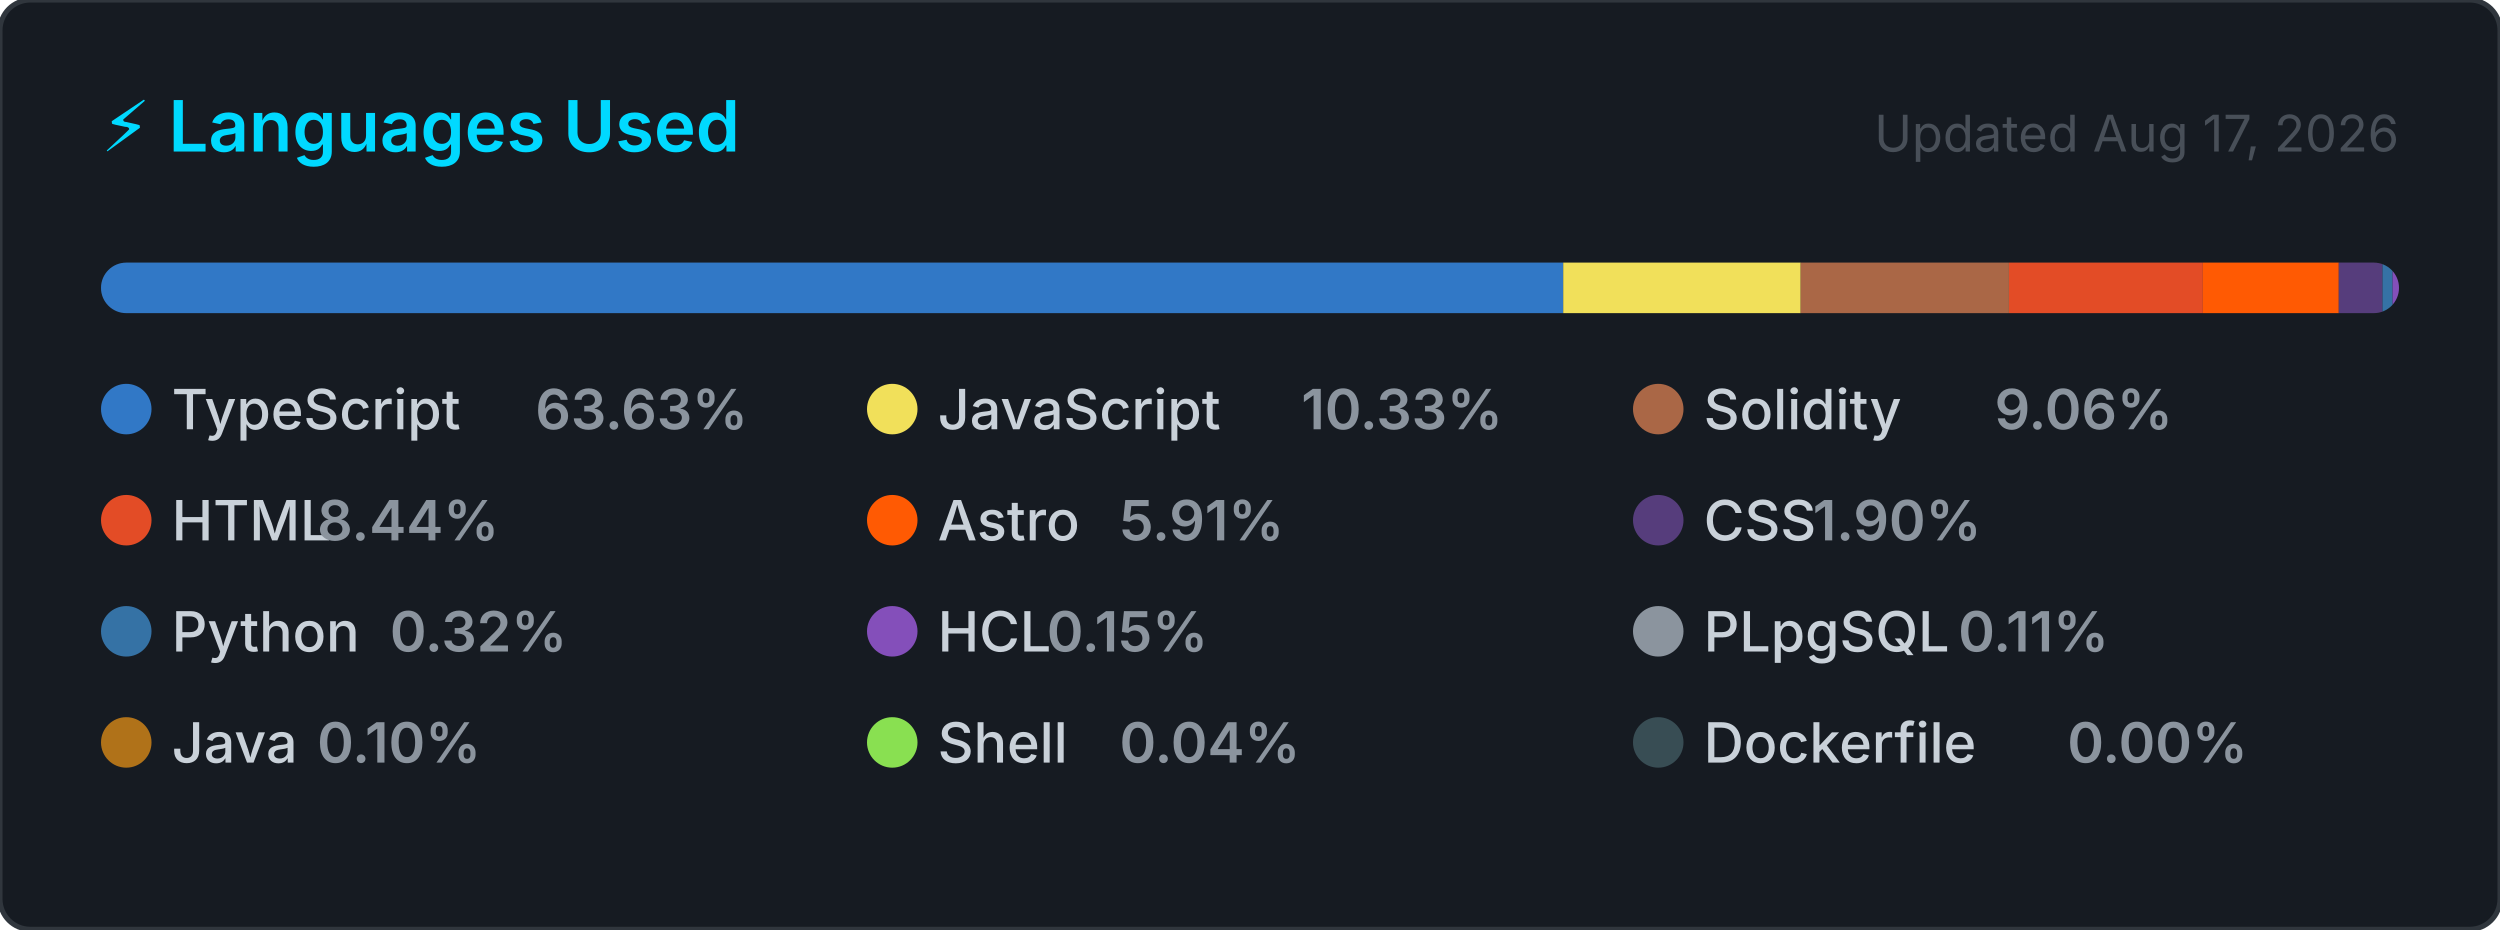
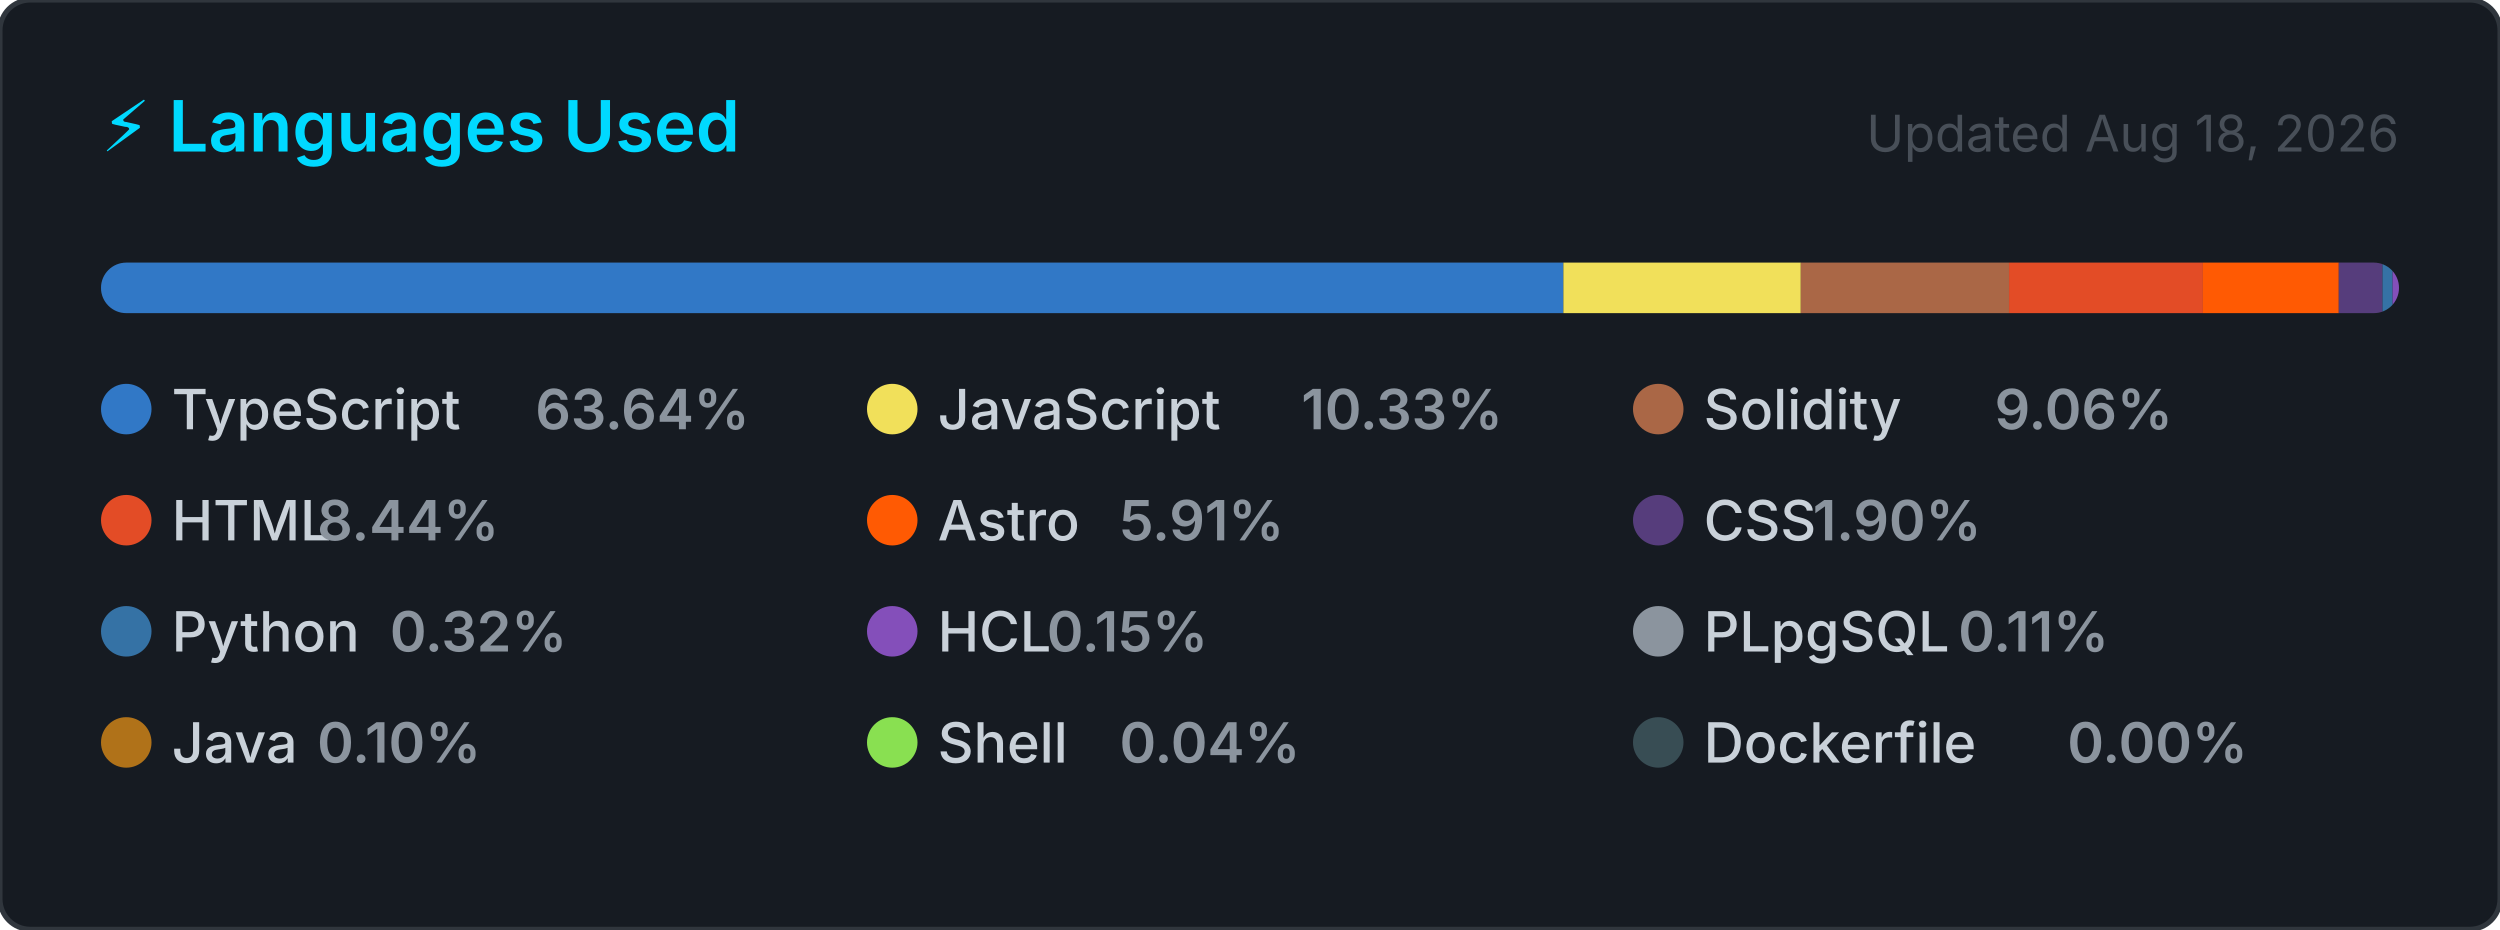
<svg xmlns="http://www.w3.org/2000/svg" width="495" height="184" viewBox="0 0 495 184" role="img" aria-label="Top programming languages for CallejaJ">
  <style>
    .card      { fill: #161b22; stroke: #30363d; stroke-width: 1; }
    .title     { font: 600 14px -apple-system, BlinkMacSystemFont, 'Segoe UI', sans-serif; fill: #00D9FF; }
    .updated   { font: 400 10px -apple-system, BlinkMacSystemFont, 'Segoe UI', sans-serif; fill: #484f58; }
    .lang-name { font: 500 11px -apple-system, BlinkMacSystemFont, 'Segoe UI', sans-serif; fill: #c9d1d9; }
    .lang-pct  { font: 600 11px -apple-system, BlinkMacSystemFont, 'Segoe UI', sans-serif; fill: #8b949e; }
  </style>
  <defs>
    <clipPath id="bar-clip">
      <rect x="20" y="52" width="455" height="10" rx="5" />
    </clipPath>
  </defs>
  <rect width="495" height="184" rx="6" ry="6" class="card" />
  <text x="20" y="30" class="title">⚡ Languages Used</text>
-   <text x="475" y="30" class="updated" text-anchor="end">Updated Aug 17, 2026</text>
+   <text x="475" y="30" class="updated" text-anchor="end">Updated Aug 18, 2026</text>
  <rect x="20" y="52" width="455" height="10" rx="5" fill="#21262d" />
  <g clip-path="url(#bar-clip)">
-     <rect x="20.00" y="52" width="289.52" height="10" fill="#3178c6" />
-     <rect x="309.52" y="52" width="47.02" height="10" fill="#f1e05a" />
-     <rect x="356.54" y="52" width="41.23" height="10" fill="#AA6746" />
-     <rect x="397.78" y="52" width="38.39" height="10" fill="#e34c26" />
+     <rect x="20.00" y="52" width="289.55" height="10" fill="#3178c6" />
+     <rect x="309.55" y="52" width="47.01" height="10" fill="#f1e05a" />
+     <rect x="356.56" y="52" width="41.22" height="10" fill="#AA6746" />
+     <rect x="397.79" y="52" width="38.39" height="10" fill="#e34c26" />
    <rect x="436.17" y="52" width="26.91" height="10" fill="#ff5a03" />
    <rect x="463.08" y="52" width="8.65" height="10" fill="#563d7c" />
    <rect x="471.73" y="52" width="2.00" height="10" fill="#3572A5" />
    <rect x="473.73" y="52" width="2.00" height="10" fill="#844FBA" />
    <rect x="475.73" y="52" width="2.00" height="10" fill="#8b949e" />
    <rect x="477.73" y="52" width="2.00" height="10" fill="#b07219" />
    <rect x="479.73" y="52" width="2.00" height="10" fill="#89e051" />
    <rect x="481.73" y="52" width="2.00" height="10" fill="#384d54" />
  </g>
  <g transform="translate(20, 76)">
    <circle cx="5" cy="5" r="5" fill="#3178c6" />
    <text x="14" y="9" class="lang-name">TypeScript</text>
-     <text x="14" y="9" class="lang-pct" dx="72">63.63%</text>
+     <text x="14" y="9" class="lang-pct" dx="72">63.64%</text>
  </g>
  <g transform="translate(171.6667, 76)">
    <circle cx="5" cy="5" r="5" fill="#f1e05a" />
    <text x="14" y="9" class="lang-name">JavaScript</text>
    <text x="14" y="9" class="lang-pct" dx="72">10.33%</text>
  </g>
  <g transform="translate(323.3333, 76)">
    <circle cx="5" cy="5" r="5" fill="#AA6746" />
    <text x="14" y="9" class="lang-name">Solidity</text>
    <text x="14" y="9" class="lang-pct" dx="57.6">9.06%</text>
  </g>
  <g transform="translate(20, 98)">
    <circle cx="5" cy="5" r="5" fill="#e34c26" />
    <text x="14" y="9" class="lang-name">HTML</text>
    <text x="14" y="9" class="lang-pct" dx="28.8">8.44%</text>
  </g>
  <g transform="translate(171.6667, 98)">
    <circle cx="5" cy="5" r="5" fill="#ff5a03" />
    <text x="14" y="9" class="lang-name">Astro</text>
    <text x="14" y="9" class="lang-pct" dx="36">5.91%</text>
  </g>
  <g transform="translate(323.3333, 98)">
    <circle cx="5" cy="5" r="5" fill="#563d7c" />
    <text x="14" y="9" class="lang-name">CSS</text>
    <text x="14" y="9" class="lang-pct" dx="21.6">1.90%</text>
  </g>
  <g transform="translate(20, 120)">
    <circle cx="5" cy="5" r="5" fill="#3572A5" />
    <text x="14" y="9" class="lang-name">Python</text>
    <text x="14" y="9" class="lang-pct" dx="43.2">0.32%</text>
  </g>
  <g transform="translate(171.6667, 120)">
    <circle cx="5" cy="5" r="5" fill="#844FBA" />
    <text x="14" y="9" class="lang-name">HCL</text>
    <text x="14" y="9" class="lang-pct" dx="21.6">0.15%</text>
  </g>
  <g transform="translate(323.3333, 120)">
    <circle cx="5" cy="5" r="5" fill="#8b949e" />
    <text x="14" y="9" class="lang-name">PLpgSQL</text>
    <text x="14" y="9" class="lang-pct" dx="50.4">0.11%</text>
  </g>
  <g transform="translate(20, 142)">
    <circle cx="5" cy="5" r="5" fill="#b07219" />
    <text x="14" y="9" class="lang-name">Java</text>
    <text x="14" y="9" class="lang-pct" dx="28.8">0.10%</text>
  </g>
  <g transform="translate(171.6667, 142)">
    <circle cx="5" cy="5" r="5" fill="#89e051" />
    <text x="14" y="9" class="lang-name">Shell</text>
    <text x="14" y="9" class="lang-pct" dx="36">0.04%</text>
  </g>
  <g transform="translate(323.3333, 142)">
    <circle cx="5" cy="5" r="5" fill="#384d54" />
    <text x="14" y="9" class="lang-name">Dockerfile</text>
    <text x="14" y="9" class="lang-pct" dx="72">0.00%</text>
  </g>
</svg>
